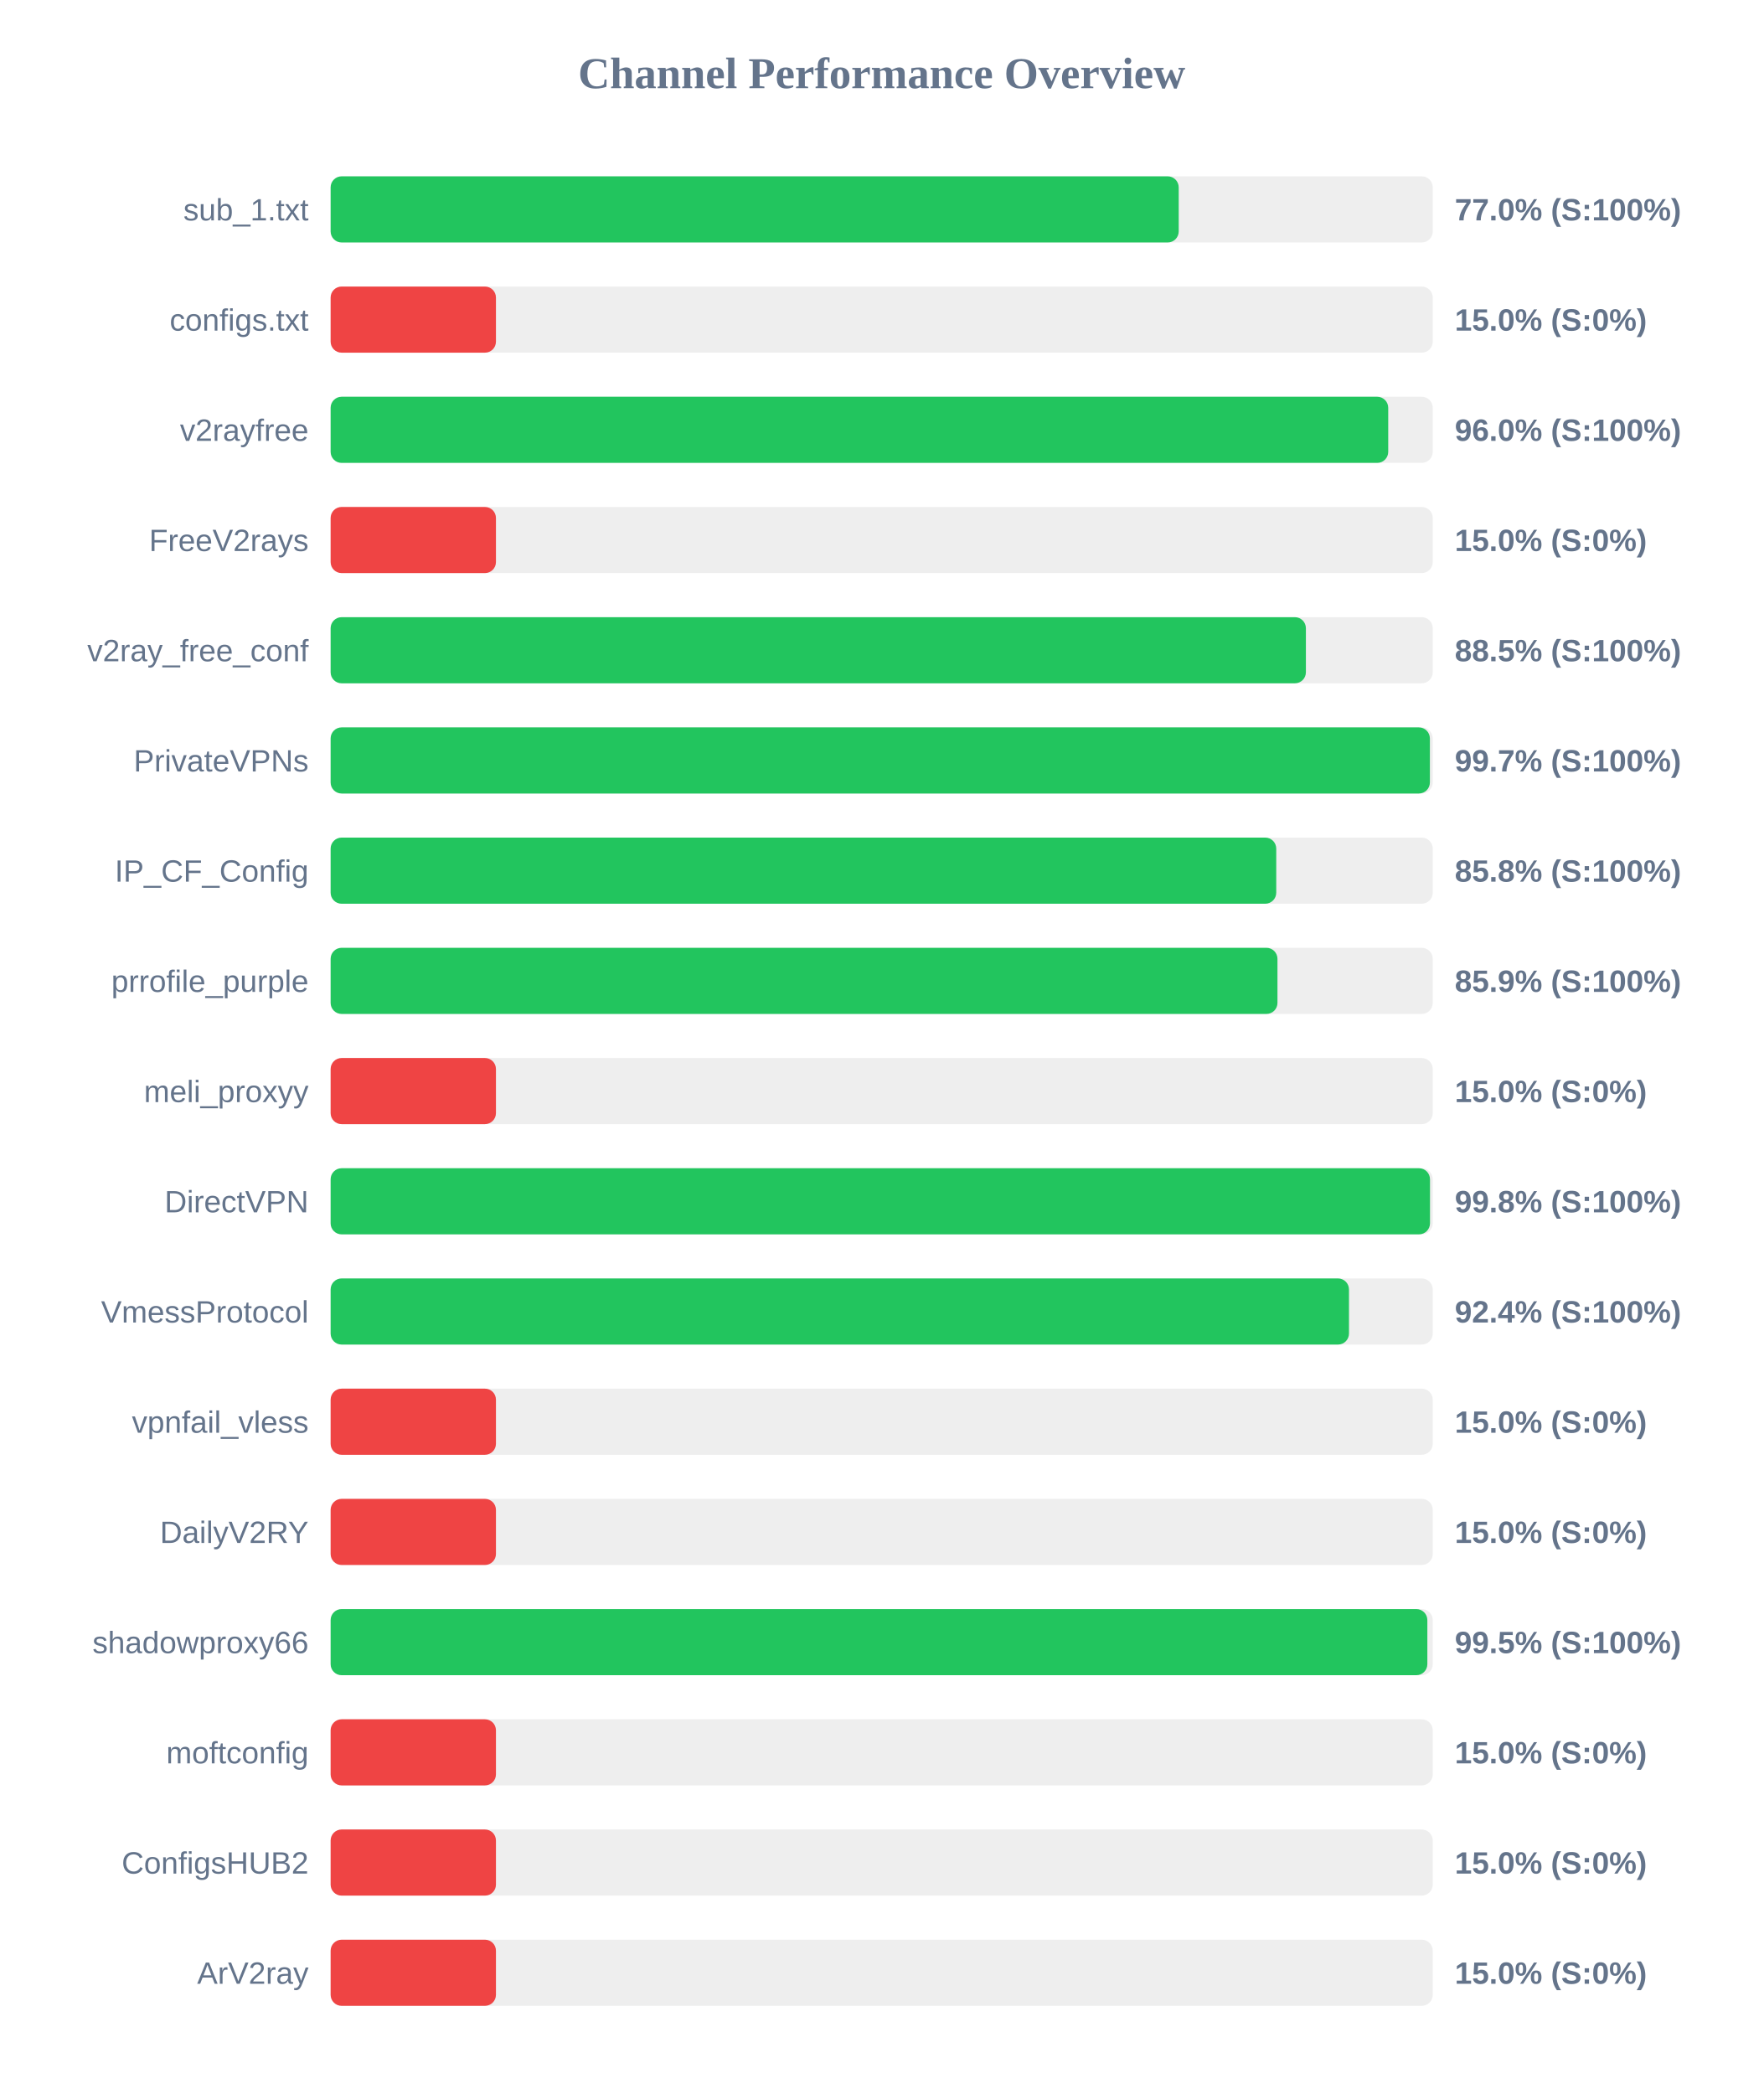
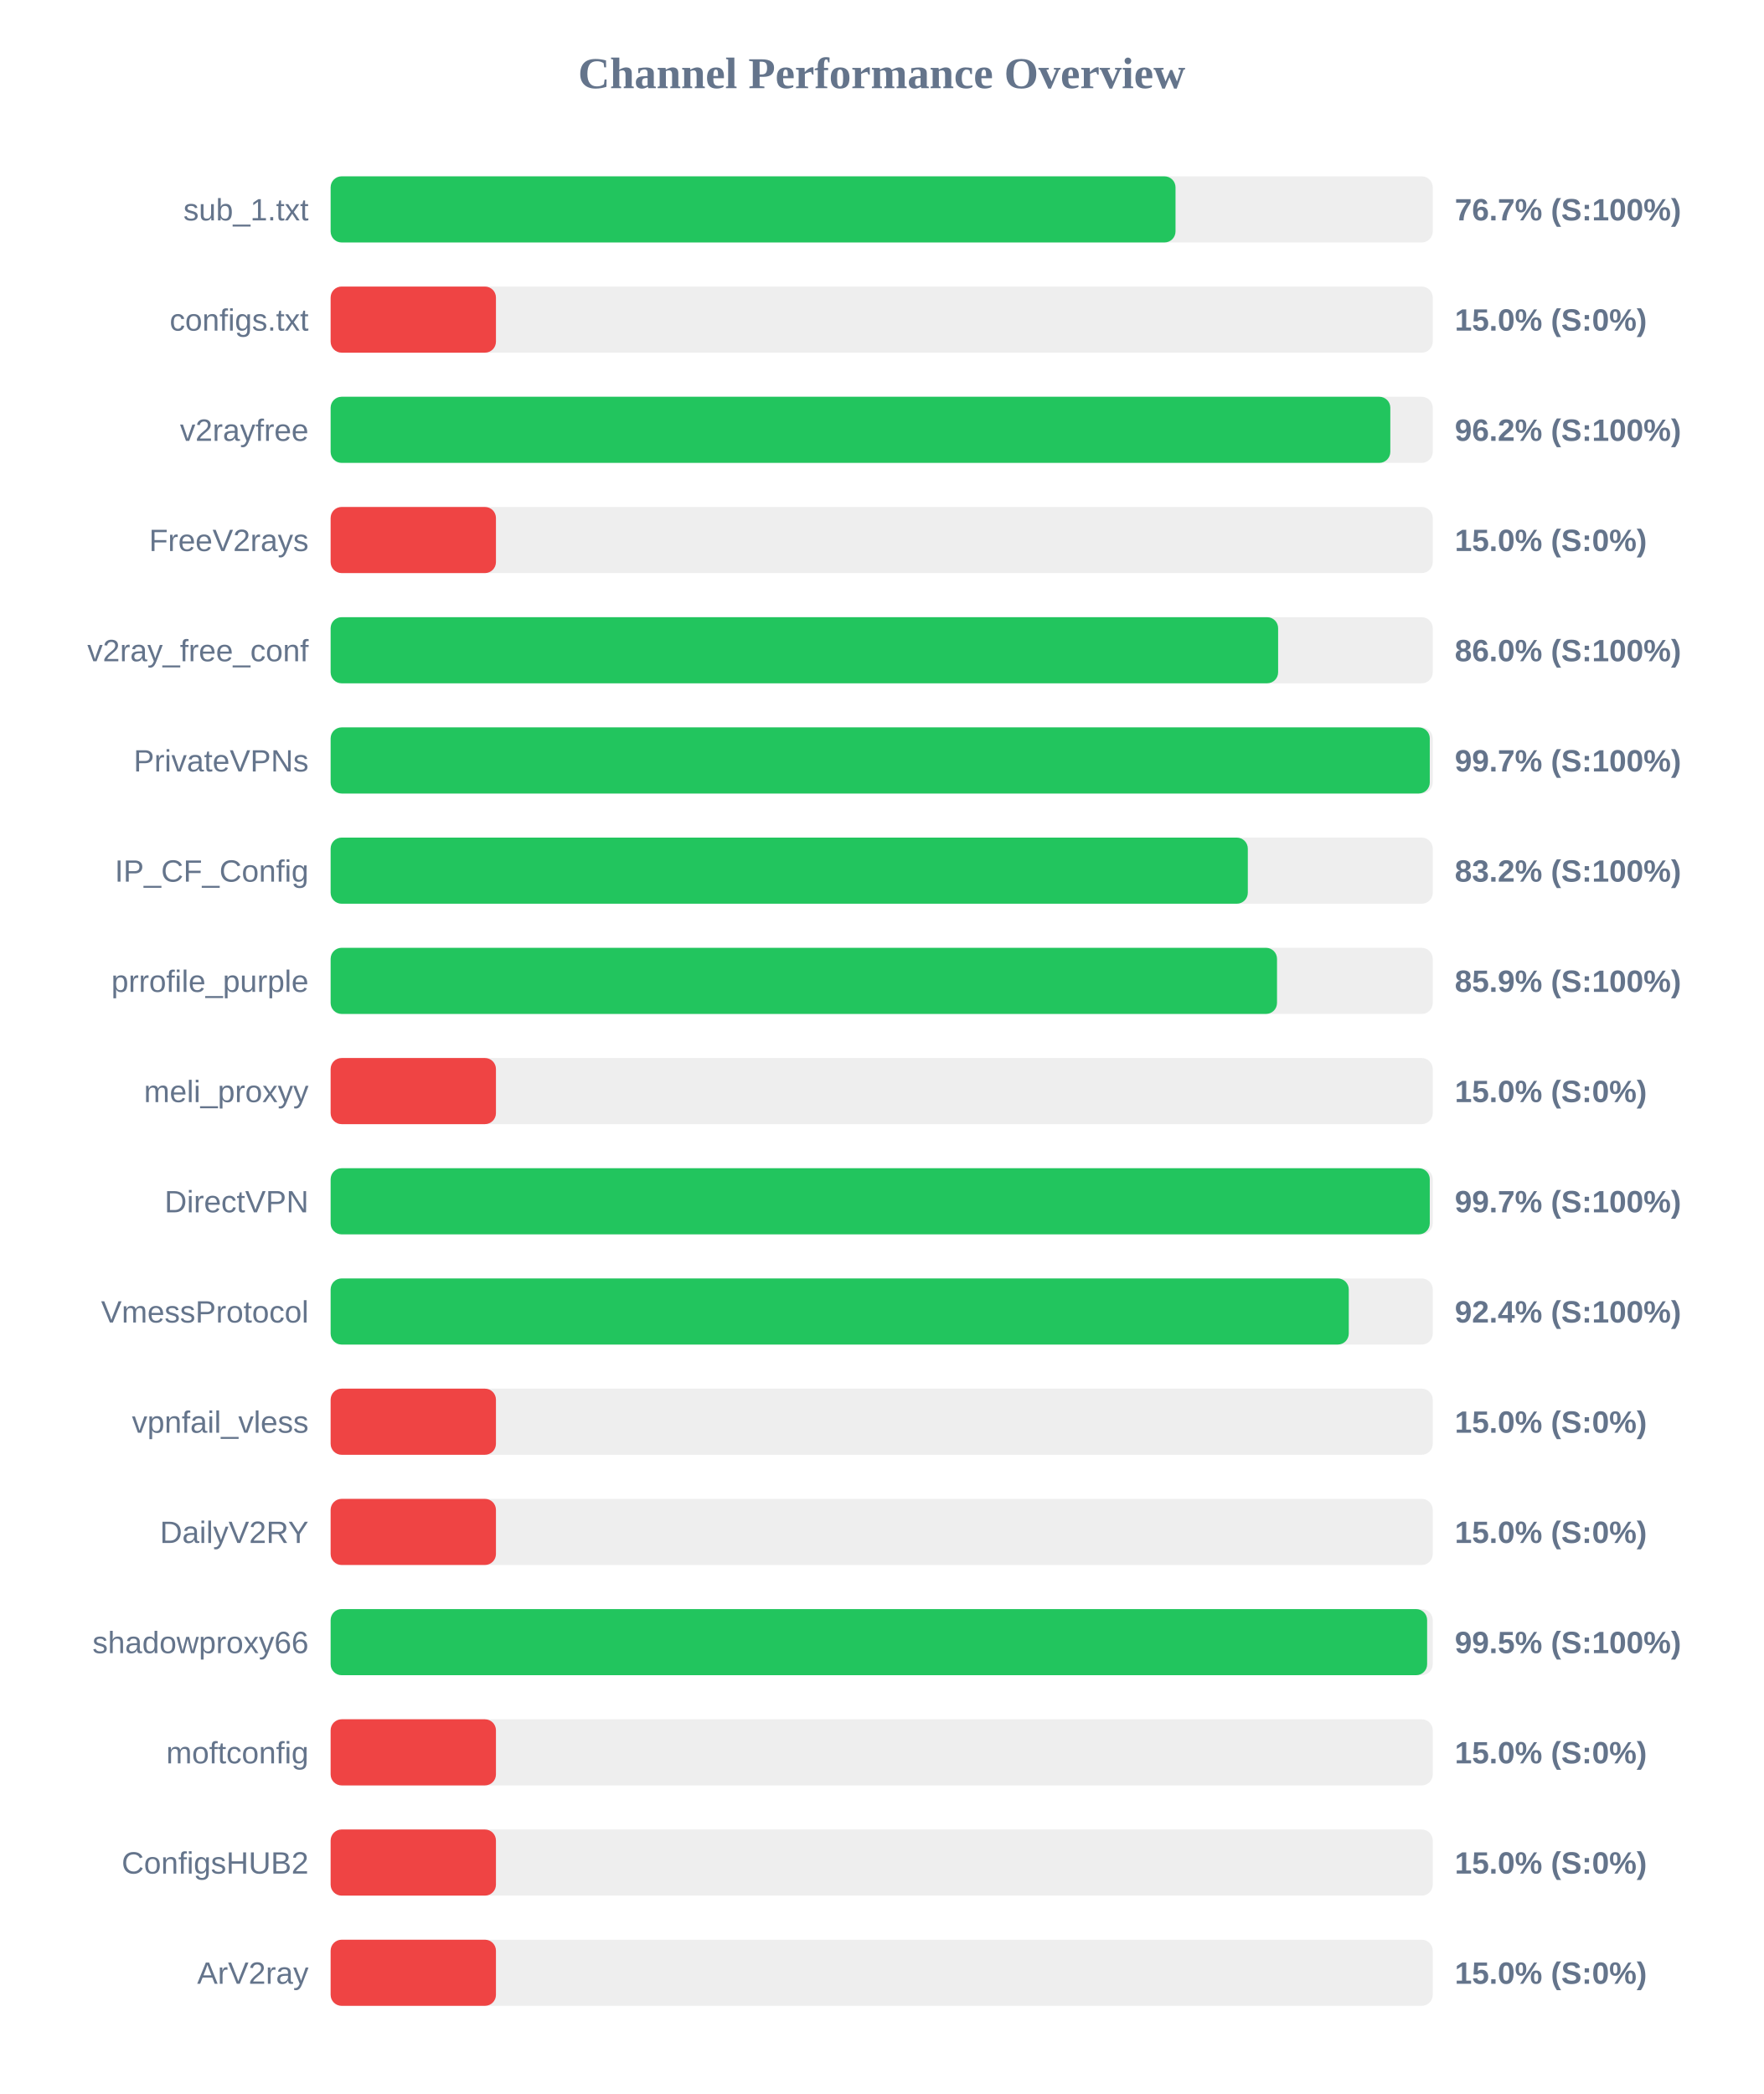
<svg xmlns="http://www.w3.org/2000/svg" width="800" height="950" version="1.1">
  <style>
        .row { font: 14px Arial; fill: #64748b; }
        .score { font: bold 14px Arial; fill: #64748b; }
    </style>
  <text x="400" y="40" text-anchor="middle" font-size="20px" font-weight="bold" fill="#64748b">Channel Performance Overview</text>
  <rect x="150" y="80" width="500" height="30" fill="#eee" rx="5" />
-   <rect x="150" y="80" width="384.75" height="30" fill="#22c55e" rx="5" />
+   <rect x="150" y="80" width="383.3" height="30" fill="#22c55e" rx="5" />
  <text x="140" y="100" text-anchor="end" class="row">sub_1.txt</text>
-   <text x="660" y="100" text-anchor="start" class="score">77.0% (S:100%)</text>
+   <text x="660" y="100" text-anchor="start" class="score">76.7% (S:100%)</text>
  <rect x="150" y="130" width="500" height="30" fill="#eee" rx="5" />
  <rect x="150" y="130" width="75.0" height="30" fill="#ef4444" rx="5" />
  <text x="140" y="150" text-anchor="end" class="row">configs.txt</text>
  <text x="660" y="150" text-anchor="start" class="score">15.0% (S:0%)</text>
  <rect x="150" y="180" width="500" height="30" fill="#eee" rx="5" />
-   <rect x="150" y="180" width="479.8" height="30" fill="#22c55e" rx="5" />
+   <rect x="150" y="180" width="480.75" height="30" fill="#22c55e" rx="5" />
  <text x="140" y="200" text-anchor="end" class="row">v2rayfree</text>
-   <text x="660" y="200" text-anchor="start" class="score">96.0% (S:100%)</text>
+   <text x="660" y="200" text-anchor="start" class="score">96.2% (S:100%)</text>
  <rect x="150" y="230" width="500" height="30" fill="#eee" rx="5" />
  <rect x="150" y="230" width="75.0" height="30" fill="#ef4444" rx="5" />
  <text x="140" y="250" text-anchor="end" class="row">FreeV2rays</text>
  <text x="660" y="250" text-anchor="start" class="score">15.0% (S:0%)</text>
  <rect x="150" y="280" width="500" height="30" fill="#eee" rx="5" />
-   <rect x="150" y="280" width="442.45" height="30" fill="#22c55e" rx="5" />
+   <rect x="150" y="280" width="429.85" height="30" fill="#22c55e" rx="5" />
  <text x="140" y="300" text-anchor="end" class="row">v2ray_free_conf</text>
-   <text x="660" y="300" text-anchor="start" class="score">88.5% (S:100%)</text>
+   <text x="660" y="300" text-anchor="start" class="score">86.0% (S:100%)</text>
  <rect x="150" y="330" width="500" height="30" fill="#eee" rx="5" />
-   <rect x="150" y="330" width="498.7" height="30" fill="#22c55e" rx="5" />
+   <rect x="150" y="330" width="498.65" height="30" fill="#22c55e" rx="5" />
  <text x="140" y="350" text-anchor="end" class="row">PrivateVPNs</text>
  <text x="660" y="350" text-anchor="start" class="score">99.7% (S:100%)</text>
  <rect x="150" y="380" width="500" height="30" fill="#eee" rx="5" />
-   <rect x="150" y="380" width="429.0" height="30" fill="#22c55e" rx="5" />
+   <rect x="150" y="380" width="416.1" height="30" fill="#22c55e" rx="5" />
  <text x="140" y="400" text-anchor="end" class="row">IP_CF_Config</text>
-   <text x="660" y="400" text-anchor="start" class="score">85.8% (S:100%)</text>
+   <text x="660" y="400" text-anchor="start" class="score">83.2% (S:100%)</text>
  <rect x="150" y="430" width="500" height="30" fill="#eee" rx="5" />
-   <rect x="150" y="430" width="429.55" height="30" fill="#22c55e" rx="5" />
+   <rect x="150" y="430" width="429.35" height="30" fill="#22c55e" rx="5" />
  <text x="140" y="450" text-anchor="end" class="row">prrofile_purple</text>
  <text x="660" y="450" text-anchor="start" class="score">85.9% (S:100%)</text>
  <rect x="150" y="480" width="500" height="30" fill="#eee" rx="5" />
  <rect x="150" y="480" width="75.0" height="30" fill="#ef4444" rx="5" />
  <text x="140" y="500" text-anchor="end" class="row">meli_proxyy</text>
  <text x="660" y="500" text-anchor="start" class="score">15.0% (S:0%)</text>
  <rect x="150" y="530" width="500" height="30" fill="#eee" rx="5" />
-   <rect x="150" y="530" width="498.75" height="30" fill="#22c55e" rx="5" />
+   <rect x="150" y="530" width="498.65" height="30" fill="#22c55e" rx="5" />
  <text x="140" y="550" text-anchor="end" class="row">DirectVPN</text>
-   <text x="660" y="550" text-anchor="start" class="score">99.8% (S:100%)</text>
+   <text x="660" y="550" text-anchor="start" class="score">99.7% (S:100%)</text>
  <rect x="150" y="580" width="500" height="30" fill="#eee" rx="5" />
-   <rect x="150" y="580" width="462.0" height="30" fill="#22c55e" rx="5" />
+   <rect x="150" y="580" width="461.9" height="30" fill="#22c55e" rx="5" />
  <text x="140" y="600" text-anchor="end" class="row">VmessProtocol</text>
  <text x="660" y="600" text-anchor="start" class="score">92.4% (S:100%)</text>
  <rect x="150" y="630" width="500" height="30" fill="#eee" rx="5" />
  <rect x="150" y="630" width="75.0" height="30" fill="#ef4444" rx="5" />
  <text x="140" y="650" text-anchor="end" class="row">vpnfail_vless</text>
  <text x="660" y="650" text-anchor="start" class="score">15.0% (S:0%)</text>
  <rect x="150" y="680" width="500" height="30" fill="#eee" rx="5" />
  <rect x="150" y="680" width="75.0" height="30" fill="#ef4444" rx="5" />
  <text x="140" y="700" text-anchor="end" class="row">DailyV2RY</text>
  <text x="660" y="700" text-anchor="start" class="score">15.0% (S:0%)</text>
  <rect x="150" y="730" width="500" height="30" fill="#eee" rx="5" />
-   <rect x="150" y="730" width="497.55" height="30" fill="#22c55e" rx="5" />
+   <rect x="150" y="730" width="497.45" height="30" fill="#22c55e" rx="5" />
  <text x="140" y="750" text-anchor="end" class="row">shadowproxy66</text>
  <text x="660" y="750" text-anchor="start" class="score">99.5% (S:100%)</text>
  <rect x="150" y="780" width="500" height="30" fill="#eee" rx="5" />
  <rect x="150" y="780" width="75.0" height="30" fill="#ef4444" rx="5" />
  <text x="140" y="800" text-anchor="end" class="row">moftconfig</text>
  <text x="660" y="800" text-anchor="start" class="score">15.0% (S:0%)</text>
  <rect x="150" y="830" width="500" height="30" fill="#eee" rx="5" />
  <rect x="150" y="830" width="75.0" height="30" fill="#ef4444" rx="5" />
  <text x="140" y="850" text-anchor="end" class="row">ConfigsHUB2</text>
  <text x="660" y="850" text-anchor="start" class="score">15.0% (S:0%)</text>
  <rect x="150" y="880" width="500" height="30" fill="#eee" rx="5" />
  <rect x="150" y="880" width="75.0" height="30" fill="#ef4444" rx="5" />
  <text x="140" y="900" text-anchor="end" class="row">ArV2ray</text>
  <text x="660" y="900" text-anchor="start" class="score">15.0% (S:0%)</text>
</svg>
